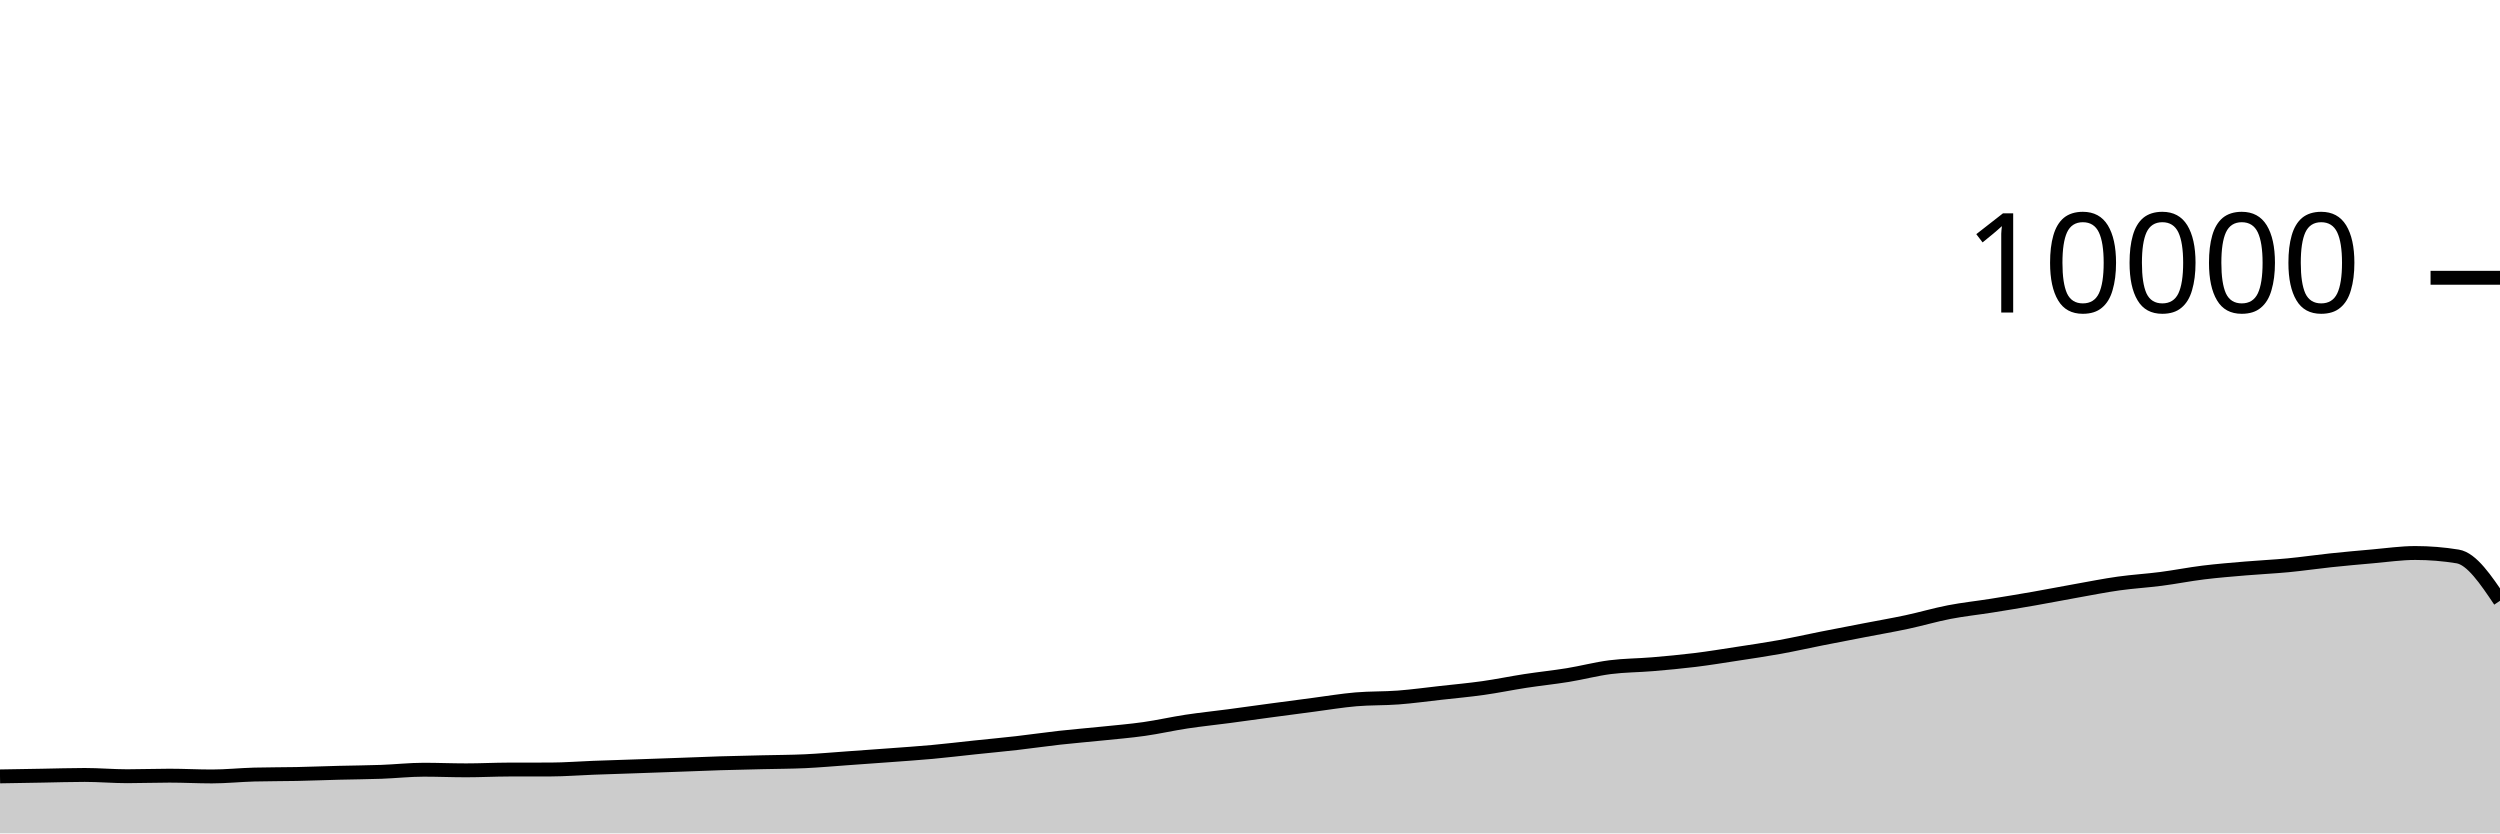
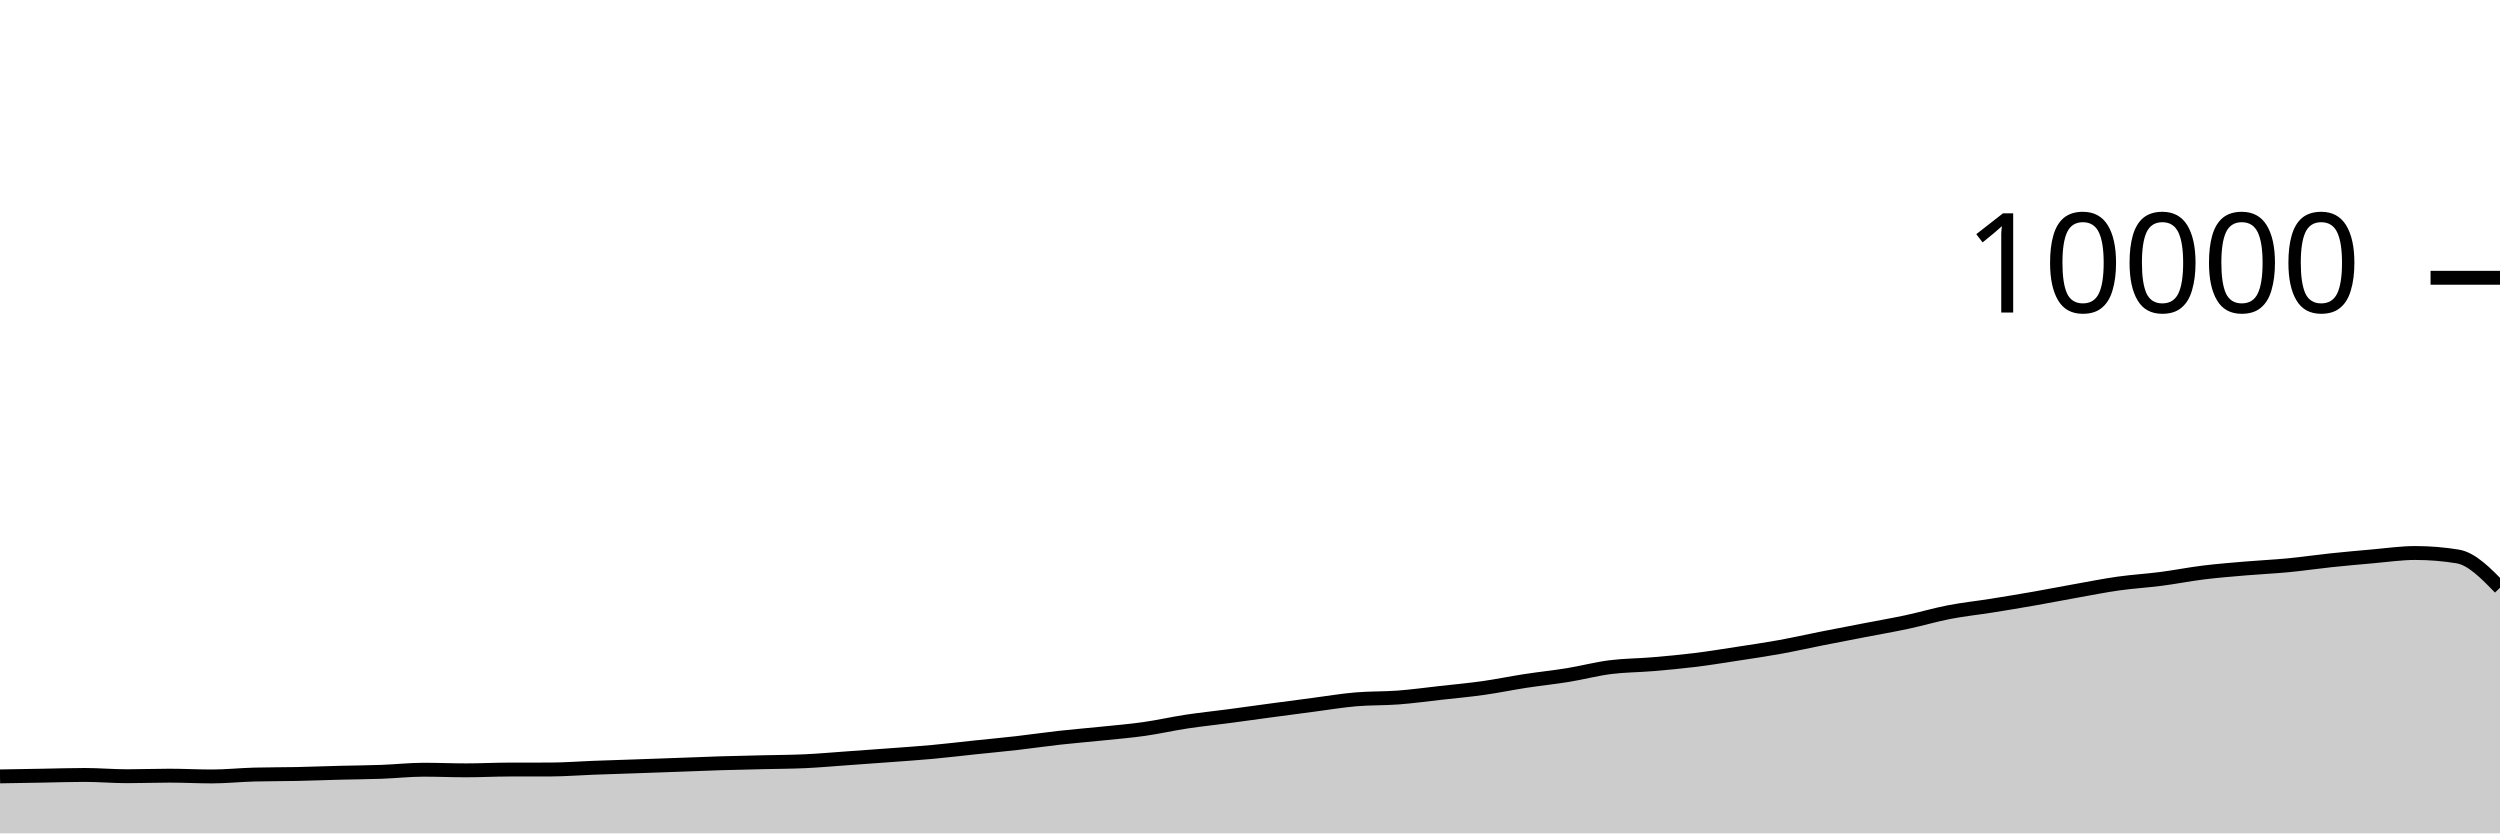
<svg xmlns="http://www.w3.org/2000/svg" viewBox="0 0 180 60">
  <g transform="translate(0,20)">
-     <path class="area" fill="rgba(0, 0, 0, 0.2)" d="M0,35.9C1.017,35.883,2.034,35.865,3.051,35.848C4.068,35.831,5.085,35.796,6.102,35.796C7.119,35.796,8.136,35.888,9.153,35.888C10.169,35.888,11.186,35.848,12.203,35.848C13.22,35.848,14.237,35.904,15.254,35.904C16.271,35.904,17.288,35.795,18.305,35.768C19.322,35.741,20.339,35.749,21.356,35.728C22.373,35.707,23.39,35.666,24.407,35.64C25.424,35.614,26.441,35.609,27.458,35.572C28.475,35.535,29.492,35.42,30.508,35.42C31.525,35.42,32.542,35.464,33.559,35.464C34.576,35.464,35.593,35.411,36.61,35.408C37.627,35.405,38.644,35.407,39.661,35.404C40.678,35.401,41.695,35.318,42.712,35.28C43.729,35.242,44.746,35.211,45.763,35.176C46.78,35.141,47.797,35.105,48.814,35.068C49.831,35.031,50.847,34.987,51.864,34.956C52.881,34.925,53.898,34.905,54.915,34.88C55.932,34.855,56.949,34.855,57.966,34.808C58.983,34.761,60,34.668,61.017,34.596C62.034,34.524,63.051,34.452,64.068,34.376C65.085,34.3,66.102,34.233,67.119,34.14C68.136,34.047,69.153,33.923,70.169,33.816C71.186,33.709,72.203,33.616,73.22,33.5C74.237,33.384,75.254,33.233,76.271,33.12C77.288,33.007,78.305,32.925,79.322,32.82C80.339,32.715,81.356,32.632,82.373,32.488C83.39,32.344,84.407,32.11,85.424,31.956C86.441,31.802,87.458,31.699,88.475,31.564C89.492,31.429,90.508,31.285,91.525,31.148C92.542,31.011,93.559,30.877,94.576,30.744C95.593,30.611,96.61,30.439,97.627,30.352C98.644,30.265,99.661,30.297,100.678,30.22C101.695,30.143,102.712,30.001,103.729,29.888C104.746,29.775,105.763,29.683,106.78,29.54C107.797,29.397,108.814,29.184,109.831,29.028C110.847,28.872,111.864,28.769,112.881,28.604C113.898,28.439,114.915,28.166,115.932,28.036C116.949,27.906,117.966,27.91,118.983,27.824C120,27.738,121.017,27.645,122.034,27.52C123.051,27.395,124.068,27.228,125.085,27.072C126.102,26.916,127.119,26.768,128.136,26.584C129.153,26.4,130.169,26.169,131.186,25.968C132.203,25.767,133.22,25.573,134.237,25.376C135.254,25.179,136.271,25.005,137.288,24.788C138.305,24.571,139.322,24.269,140.339,24.072C141.356,23.875,142.373,23.77,143.39,23.608C144.407,23.446,145.424,23.278,146.441,23.1C147.458,22.922,148.475,22.721,149.492,22.54C150.508,22.359,151.525,22.155,152.542,22.012C153.559,21.869,154.576,21.812,155.593,21.68C156.61,21.548,157.627,21.345,158.644,21.22C159.661,21.095,160.678,21.015,161.695,20.928C162.712,20.841,163.729,20.797,164.746,20.7C165.763,20.603,166.78,20.451,167.797,20.344C168.814,20.237,169.831,20.144,170.847,20.056C171.864,19.968,172.881,19.816,173.898,19.816C174.915,19.816,175.932,19.899,176.949,20.064C177.966,20.229,178.983,21.743,180,23.256L180,40C178.983,40,177.966,40,176.949,40C175.932,40,174.915,40,173.898,40C172.881,40,171.864,40,170.847,40C169.831,40,168.814,40,167.797,40C166.78,40,165.763,40,164.746,40C163.729,40,162.712,40,161.695,40C160.678,40,159.661,40,158.644,40C157.627,40,156.61,40,155.593,40C154.576,40,153.559,40,152.542,40C151.525,40,150.508,40,149.492,40C148.475,40,147.458,40,146.441,40C145.424,40,144.407,40,143.39,40C142.373,40,141.356,40,140.339,40C139.322,40,138.305,40,137.288,40C136.271,40,135.254,40,134.237,40C133.22,40,132.203,40,131.186,40C130.169,40,129.153,40,128.136,40C127.119,40,126.102,40,125.085,40C124.068,40,123.051,40,122.034,40C121.017,40,120,40,118.983,40C117.966,40,116.949,40,115.932,40C114.915,40,113.898,40,112.881,40C111.864,40,110.847,40,109.831,40C108.814,40,107.797,40,106.78,40C105.763,40,104.746,40,103.729,40C102.712,40,101.695,40,100.678,40C99.661,40,98.644,40,97.627,40C96.61,40,95.593,40,94.576,40C93.559,40,92.542,40,91.525,40C90.508,40,89.492,40,88.475,40C87.458,40,86.441,40,85.424,40C84.407,40,83.39,40,82.373,40C81.356,40,80.339,40,79.322,40C78.305,40,77.288,40,76.271,40C75.254,40,74.237,40,73.22,40C72.203,40,71.186,40,70.169,40C69.153,40,68.136,40,67.119,40C66.102,40,65.085,40,64.068,40C63.051,40,62.034,40,61.017,40C60,40,58.983,40,57.966,40C56.949,40,55.932,40,54.915,40C53.898,40,52.881,40,51.864,40C50.847,40,49.831,40,48.814,40C47.797,40,46.78,40,45.763,40C44.746,40,43.729,40,42.712,40C41.695,40,40.678,40,39.661,40C38.644,40,37.627,40,36.61,40C35.593,40,34.576,40,33.559,40C32.542,40,31.525,40,30.508,40C29.492,40,28.475,40,27.458,40C26.441,40,25.424,40,24.407,40C23.39,40,22.373,40,21.356,40C20.339,40,19.322,40,18.305,40C17.288,40,16.271,40,15.254,40C14.237,40,13.22,40,12.203,40C11.186,40,10.169,40,9.153,40C8.136,40,7.119,40,6.102,40C5.085,40,4.068,40,3.051,40C2.034,40,1.017,40,0,40Z" />
-     <path class="line" stroke="black" fill="none" d="M0,35.9C1.017,35.883,2.034,35.865,3.051,35.848C4.068,35.831,5.085,35.796,6.102,35.796C7.119,35.796,8.136,35.888,9.153,35.888C10.169,35.888,11.186,35.848,12.203,35.848C13.22,35.848,14.237,35.904,15.254,35.904C16.271,35.904,17.288,35.795,18.305,35.768C19.322,35.741,20.339,35.749,21.356,35.728C22.373,35.707,23.39,35.666,24.407,35.64C25.424,35.614,26.441,35.609,27.458,35.572C28.475,35.535,29.492,35.42,30.508,35.42C31.525,35.42,32.542,35.464,33.559,35.464C34.576,35.464,35.593,35.411,36.61,35.408C37.627,35.405,38.644,35.407,39.661,35.404C40.678,35.401,41.695,35.318,42.712,35.28C43.729,35.242,44.746,35.211,45.763,35.176C46.78,35.141,47.797,35.105,48.814,35.068C49.831,35.031,50.847,34.987,51.864,34.956C52.881,34.925,53.898,34.905,54.915,34.88C55.932,34.855,56.949,34.855,57.966,34.808C58.983,34.761,60,34.668,61.017,34.596C62.034,34.524,63.051,34.452,64.068,34.376C65.085,34.3,66.102,34.233,67.119,34.14C68.136,34.047,69.153,33.923,70.169,33.816C71.186,33.709,72.203,33.616,73.22,33.5C74.237,33.384,75.254,33.233,76.271,33.12C77.288,33.007,78.305,32.925,79.322,32.82C80.339,32.715,81.356,32.632,82.373,32.488C83.39,32.344,84.407,32.11,85.424,31.956C86.441,31.802,87.458,31.699,88.475,31.564C89.492,31.429,90.508,31.285,91.525,31.148C92.542,31.011,93.559,30.877,94.576,30.744C95.593,30.611,96.61,30.439,97.627,30.352C98.644,30.265,99.661,30.297,100.678,30.22C101.695,30.143,102.712,30.001,103.729,29.888C104.746,29.775,105.763,29.683,106.78,29.54C107.797,29.397,108.814,29.184,109.831,29.028C110.847,28.872,111.864,28.769,112.881,28.604C113.898,28.439,114.915,28.166,115.932,28.036C116.949,27.906,117.966,27.91,118.983,27.824C120,27.738,121.017,27.645,122.034,27.52C123.051,27.395,124.068,27.228,125.085,27.072C126.102,26.916,127.119,26.768,128.136,26.584C129.153,26.4,130.169,26.169,131.186,25.968C132.203,25.767,133.22,25.573,134.237,25.376C135.254,25.179,136.271,25.005,137.288,24.788C138.305,24.571,139.322,24.269,140.339,24.072C141.356,23.875,142.373,23.77,143.39,23.608C144.407,23.446,145.424,23.278,146.441,23.1C147.458,22.922,148.475,22.721,149.492,22.54C150.508,22.359,151.525,22.155,152.542,22.012C153.559,21.869,154.576,21.812,155.593,21.68C156.61,21.548,157.627,21.345,158.644,21.22C159.661,21.095,160.678,21.015,161.695,20.928C162.712,20.841,163.729,20.797,164.746,20.7C165.763,20.603,166.78,20.451,167.797,20.344C168.814,20.237,169.831,20.144,170.847,20.056C171.864,19.968,172.881,19.816,173.898,19.816C174.915,19.816,175.932,19.899,176.949,20.064C177.966,20.229,178.983,21.743,180,23.256" />
+     <path class="area" fill="rgba(0, 0, 0, 0.2)" d="M0,35.9C1.017,35.883,2.034,35.865,3.051,35.848C4.068,35.831,5.085,35.796,6.102,35.796C7.119,35.796,8.136,35.888,9.153,35.888C10.169,35.888,11.186,35.848,12.203,35.848C13.22,35.848,14.237,35.904,15.254,35.904C16.271,35.904,17.288,35.795,18.305,35.768C19.322,35.741,20.339,35.749,21.356,35.728C22.373,35.707,23.39,35.666,24.407,35.64C25.424,35.614,26.441,35.609,27.458,35.572C28.475,35.535,29.492,35.42,30.508,35.42C31.525,35.42,32.542,35.464,33.559,35.464C34.576,35.464,35.593,35.411,36.61,35.408C37.627,35.405,38.644,35.407,39.661,35.404C40.678,35.401,41.695,35.318,42.712,35.28C43.729,35.242,44.746,35.211,45.763,35.176C46.78,35.141,47.797,35.105,48.814,35.068C49.831,35.031,50.847,34.987,51.864,34.956C52.881,34.925,53.898,34.905,54.915,34.88C55.932,34.855,56.949,34.855,57.966,34.808C58.983,34.761,60,34.668,61.017,34.596C62.034,34.524,63.051,34.452,64.068,34.376C65.085,34.3,66.102,34.233,67.119,34.14C68.136,34.047,69.153,33.923,70.169,33.816C71.186,33.709,72.203,33.616,73.22,33.5C74.237,33.384,75.254,33.233,76.271,33.12C77.288,33.007,78.305,32.925,79.322,32.82C80.339,32.715,81.356,32.632,82.373,32.488C83.39,32.344,84.407,32.11,85.424,31.956C86.441,31.802,87.458,31.699,88.475,31.564C89.492,31.429,90.508,31.285,91.525,31.148C92.542,31.011,93.559,30.877,94.576,30.744C95.593,30.611,96.61,30.439,97.627,30.352C98.644,30.265,99.661,30.297,100.678,30.22C101.695,30.143,102.712,30.001,103.729,29.888C104.746,29.775,105.763,29.683,106.78,29.54C107.797,29.397,108.814,29.184,109.831,29.028C110.847,28.872,111.864,28.769,112.881,28.604C113.898,28.439,114.915,28.166,115.932,28.036C116.949,27.906,117.966,27.91,118.983,27.824C120,27.738,121.017,27.645,122.034,27.52C123.051,27.395,124.068,27.228,125.085,27.072C126.102,26.916,127.119,26.768,128.136,26.584C129.153,26.4,130.169,26.169,131.186,25.968C132.203,25.767,133.22,25.573,134.237,25.376C135.254,25.179,136.271,25.005,137.288,24.788C138.305,24.571,139.322,24.269,140.339,24.072C141.356,23.875,142.373,23.77,143.39,23.608C144.407,23.446,145.424,23.278,146.441,23.1C147.458,22.922,148.475,22.721,149.492,22.54C150.508,22.359,151.525,22.155,152.542,22.012C153.559,21.869,154.576,21.812,155.593,21.68C156.61,21.548,157.627,21.345,158.644,21.22C159.661,21.095,160.678,21.015,161.695,20.928C162.712,20.841,163.729,20.797,164.746,20.7C165.763,20.603,166.78,20.451,167.797,20.344C168.814,20.237,169.831,20.144,170.847,20.056C171.864,19.968,172.881,19.816,173.898,19.816C174.915,19.816,175.932,19.899,176.949,20.064C177.966,20.229,178.983,21.273,180,22.316L180,40C178.983,40,177.966,40,176.949,40C175.932,40,174.915,40,173.898,40C172.881,40,171.864,40,170.847,40C169.831,40,168.814,40,167.797,40C166.78,40,165.763,40,164.746,40C163.729,40,162.712,40,161.695,40C160.678,40,159.661,40,158.644,40C157.627,40,156.61,40,155.593,40C154.576,40,153.559,40,152.542,40C151.525,40,150.508,40,149.492,40C148.475,40,147.458,40,146.441,40C145.424,40,144.407,40,143.39,40C142.373,40,141.356,40,140.339,40C139.322,40,138.305,40,137.288,40C136.271,40,135.254,40,134.237,40C133.22,40,132.203,40,131.186,40C130.169,40,129.153,40,128.136,40C127.119,40,126.102,40,125.085,40C124.068,40,123.051,40,122.034,40C121.017,40,120,40,118.983,40C117.966,40,116.949,40,115.932,40C114.915,40,113.898,40,112.881,40C111.864,40,110.847,40,109.831,40C108.814,40,107.797,40,106.78,40C105.763,40,104.746,40,103.729,40C102.712,40,101.695,40,100.678,40C99.661,40,98.644,40,97.627,40C96.61,40,95.593,40,94.576,40C93.559,40,92.542,40,91.525,40C90.508,40,89.492,40,88.475,40C87.458,40,86.441,40,85.424,40C84.407,40,83.39,40,82.373,40C81.356,40,80.339,40,79.322,40C78.305,40,77.288,40,76.271,40C75.254,40,74.237,40,73.22,40C72.203,40,71.186,40,70.169,40C69.153,40,68.136,40,67.119,40C66.102,40,65.085,40,64.068,40C63.051,40,62.034,40,61.017,40C60,40,58.983,40,57.966,40C56.949,40,55.932,40,54.915,40C53.898,40,52.881,40,51.864,40C50.847,40,49.831,40,48.814,40C47.797,40,46.78,40,45.763,40C44.746,40,43.729,40,42.712,40C41.695,40,40.678,40,39.661,40C38.644,40,37.627,40,36.61,40C35.593,40,34.576,40,33.559,40C32.542,40,31.525,40,30.508,40C29.492,40,28.475,40,27.458,40C26.441,40,25.424,40,24.407,40C23.39,40,22.373,40,21.356,40C20.339,40,19.322,40,18.305,40C17.288,40,16.271,40,15.254,40C14.237,40,13.22,40,12.203,40C11.186,40,10.169,40,9.153,40C8.136,40,7.119,40,6.102,40C5.085,40,4.068,40,3.051,40C2.034,40,1.017,40,0,40Z" />
+     <path class="line" stroke="black" fill="none" d="M0,35.9C1.017,35.883,2.034,35.865,3.051,35.848C4.068,35.831,5.085,35.796,6.102,35.796C7.119,35.796,8.136,35.888,9.153,35.888C10.169,35.888,11.186,35.848,12.203,35.848C13.22,35.848,14.237,35.904,15.254,35.904C16.271,35.904,17.288,35.795,18.305,35.768C19.322,35.741,20.339,35.749,21.356,35.728C22.373,35.707,23.39,35.666,24.407,35.64C25.424,35.614,26.441,35.609,27.458,35.572C28.475,35.535,29.492,35.42,30.508,35.42C31.525,35.42,32.542,35.464,33.559,35.464C34.576,35.464,35.593,35.411,36.61,35.408C37.627,35.405,38.644,35.407,39.661,35.404C40.678,35.401,41.695,35.318,42.712,35.28C43.729,35.242,44.746,35.211,45.763,35.176C46.78,35.141,47.797,35.105,48.814,35.068C49.831,35.031,50.847,34.987,51.864,34.956C52.881,34.925,53.898,34.905,54.915,34.88C55.932,34.855,56.949,34.855,57.966,34.808C58.983,34.761,60,34.668,61.017,34.596C62.034,34.524,63.051,34.452,64.068,34.376C65.085,34.3,66.102,34.233,67.119,34.14C68.136,34.047,69.153,33.923,70.169,33.816C71.186,33.709,72.203,33.616,73.22,33.5C74.237,33.384,75.254,33.233,76.271,33.12C77.288,33.007,78.305,32.925,79.322,32.82C80.339,32.715,81.356,32.632,82.373,32.488C83.39,32.344,84.407,32.11,85.424,31.956C86.441,31.802,87.458,31.699,88.475,31.564C89.492,31.429,90.508,31.285,91.525,31.148C92.542,31.011,93.559,30.877,94.576,30.744C95.593,30.611,96.61,30.439,97.627,30.352C98.644,30.265,99.661,30.297,100.678,30.22C101.695,30.143,102.712,30.001,103.729,29.888C104.746,29.775,105.763,29.683,106.78,29.54C107.797,29.397,108.814,29.184,109.831,29.028C110.847,28.872,111.864,28.769,112.881,28.604C113.898,28.439,114.915,28.166,115.932,28.036C116.949,27.906,117.966,27.91,118.983,27.824C120,27.738,121.017,27.645,122.034,27.52C123.051,27.395,124.068,27.228,125.085,27.072C126.102,26.916,127.119,26.768,128.136,26.584C129.153,26.4,130.169,26.169,131.186,25.968C132.203,25.767,133.22,25.573,134.237,25.376C135.254,25.179,136.271,25.005,137.288,24.788C138.305,24.571,139.322,24.269,140.339,24.072C141.356,23.875,142.373,23.77,143.39,23.608C144.407,23.446,145.424,23.278,146.441,23.1C147.458,22.922,148.475,22.721,149.492,22.54C150.508,22.359,151.525,22.155,152.542,22.012C153.559,21.869,154.576,21.812,155.593,21.68C156.61,21.548,157.627,21.345,158.644,21.22C159.661,21.095,160.678,21.015,161.695,20.928C162.712,20.841,163.729,20.797,164.746,20.7C165.763,20.603,166.78,20.451,167.797,20.344C168.814,20.237,169.831,20.144,170.847,20.056C171.864,19.968,172.881,19.816,173.898,19.816C174.915,19.816,175.932,19.899,176.949,20.064C177.966,20.229,178.983,21.273,180,22.316" />
    <path class="axis-ceiling" stroke-width="1" stroke="black" fill="none" d="M175,0L180,0" />
    <text class="axis-ceiling-label" font-family="sans-serif" text-anchor="end" font-size="10px" x="170" y="2.5">10000</text>
  </g>
</svg>
